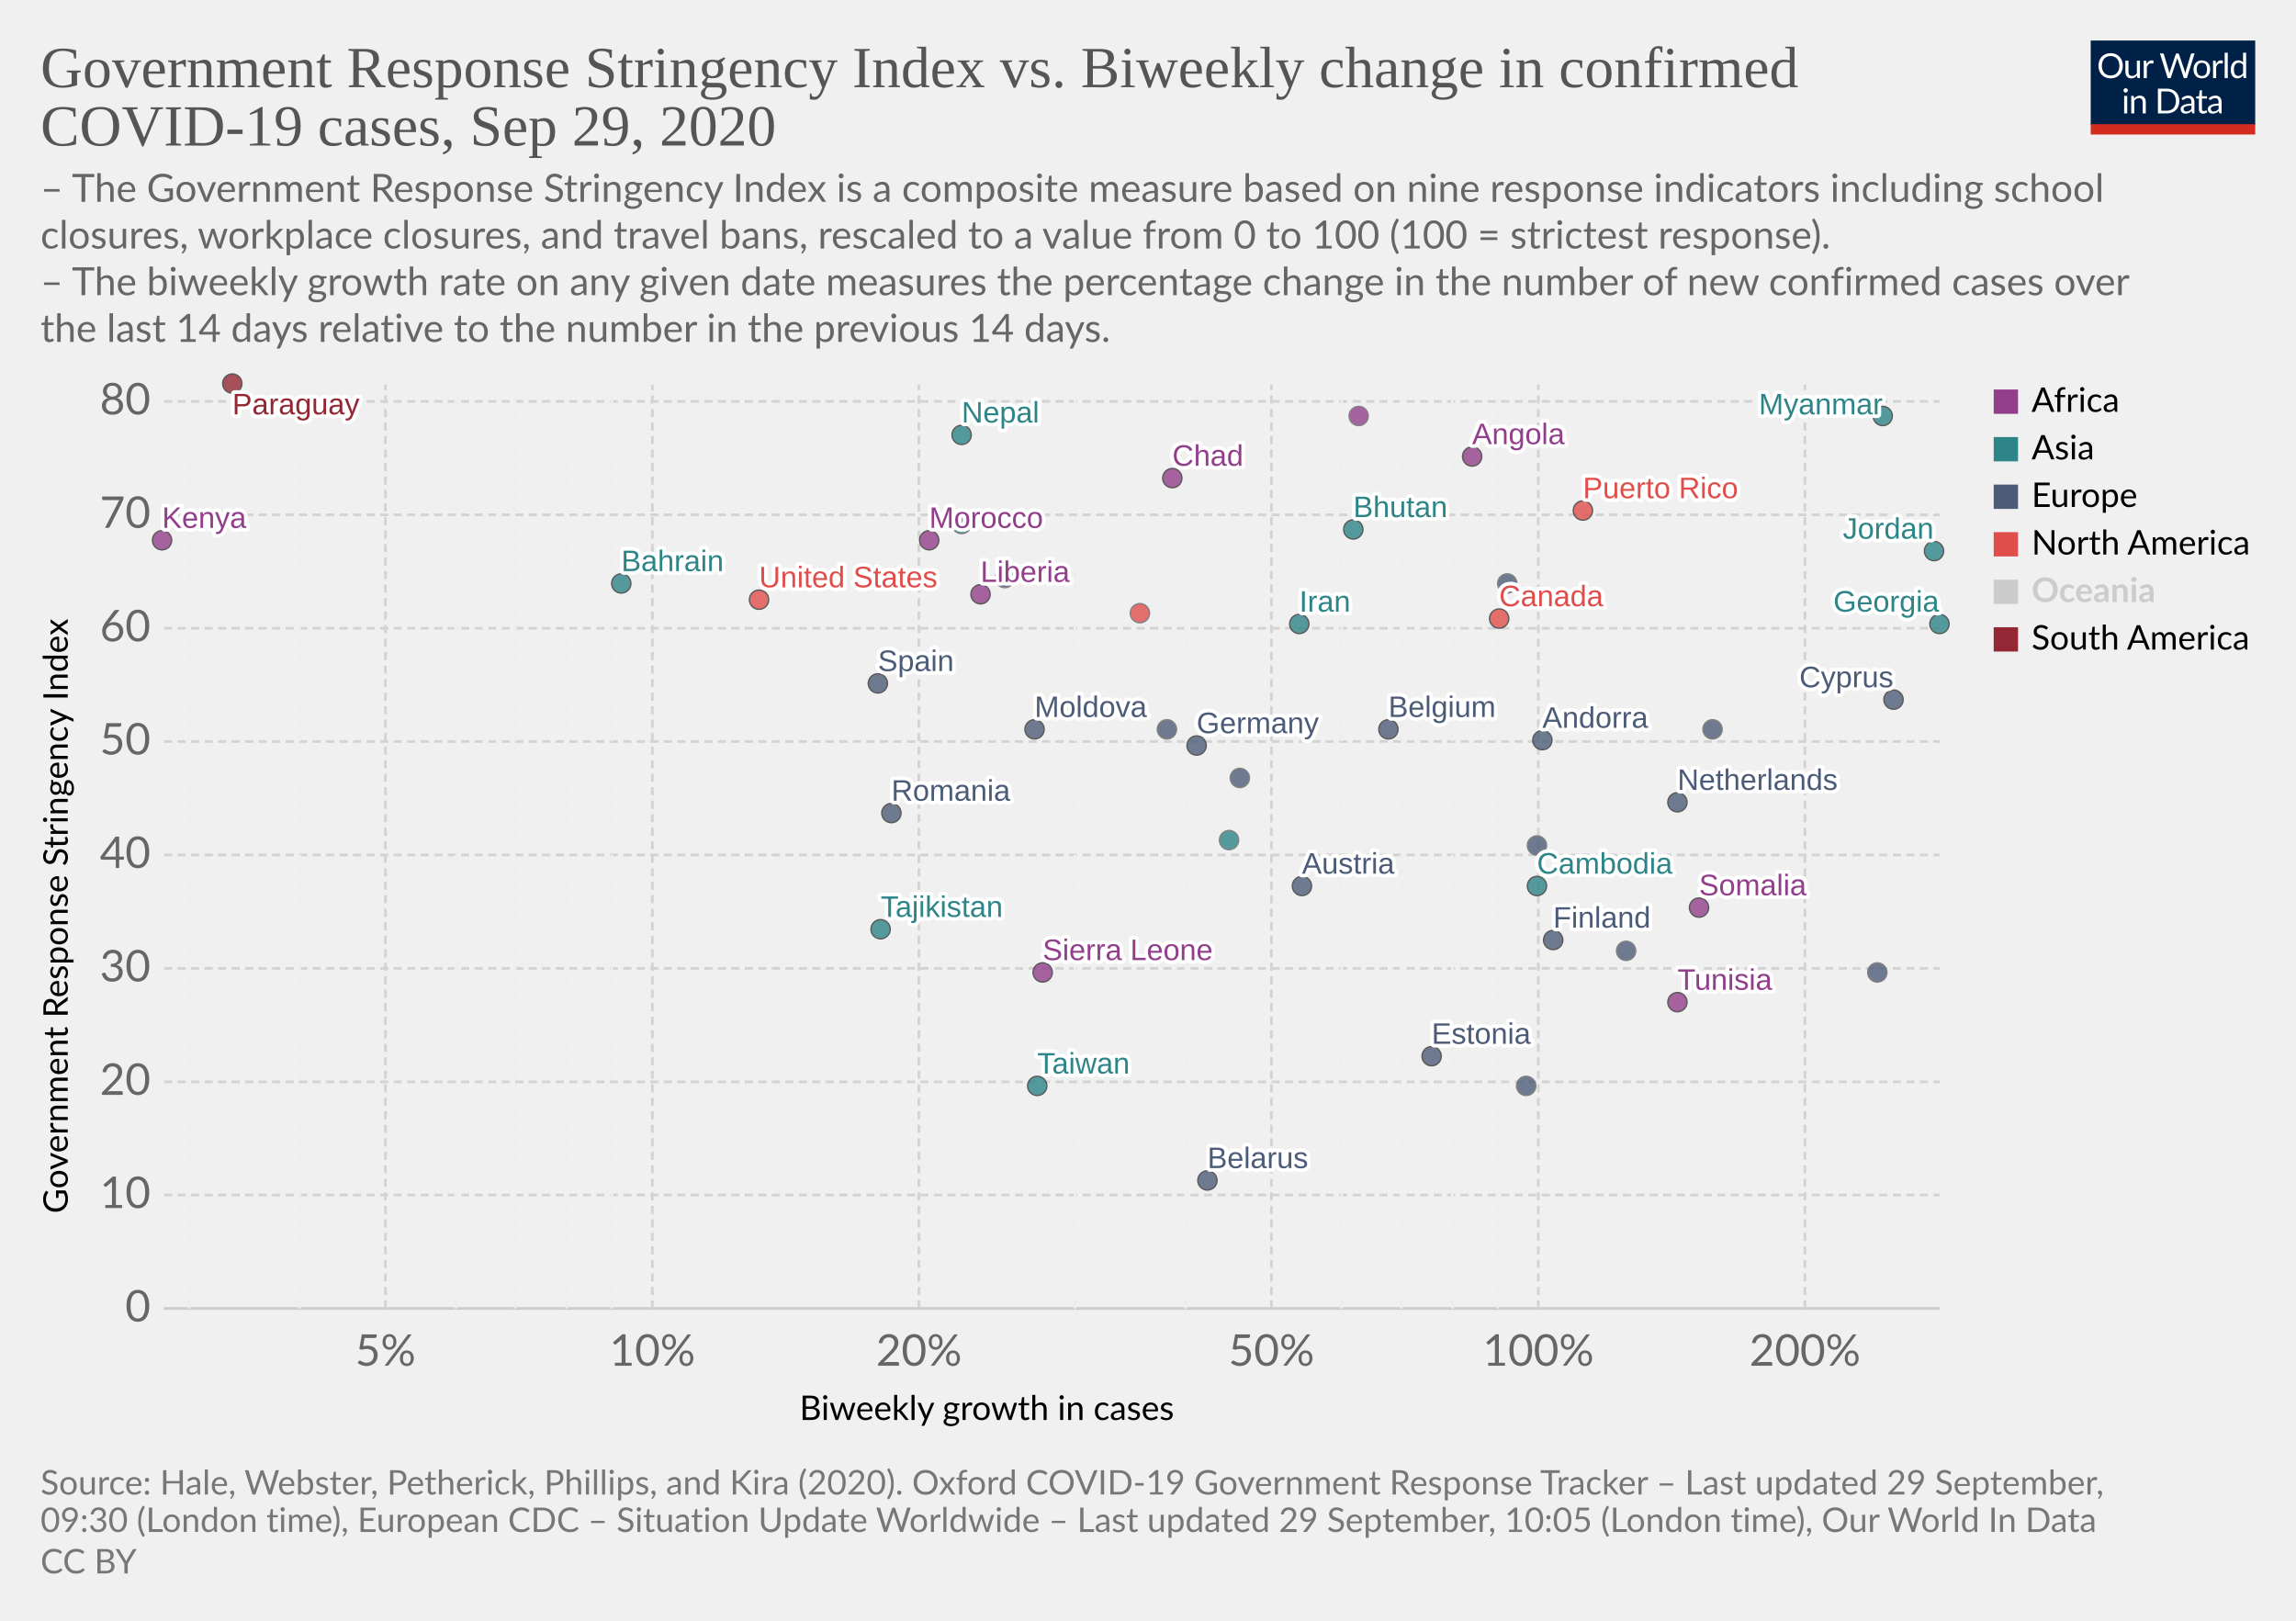
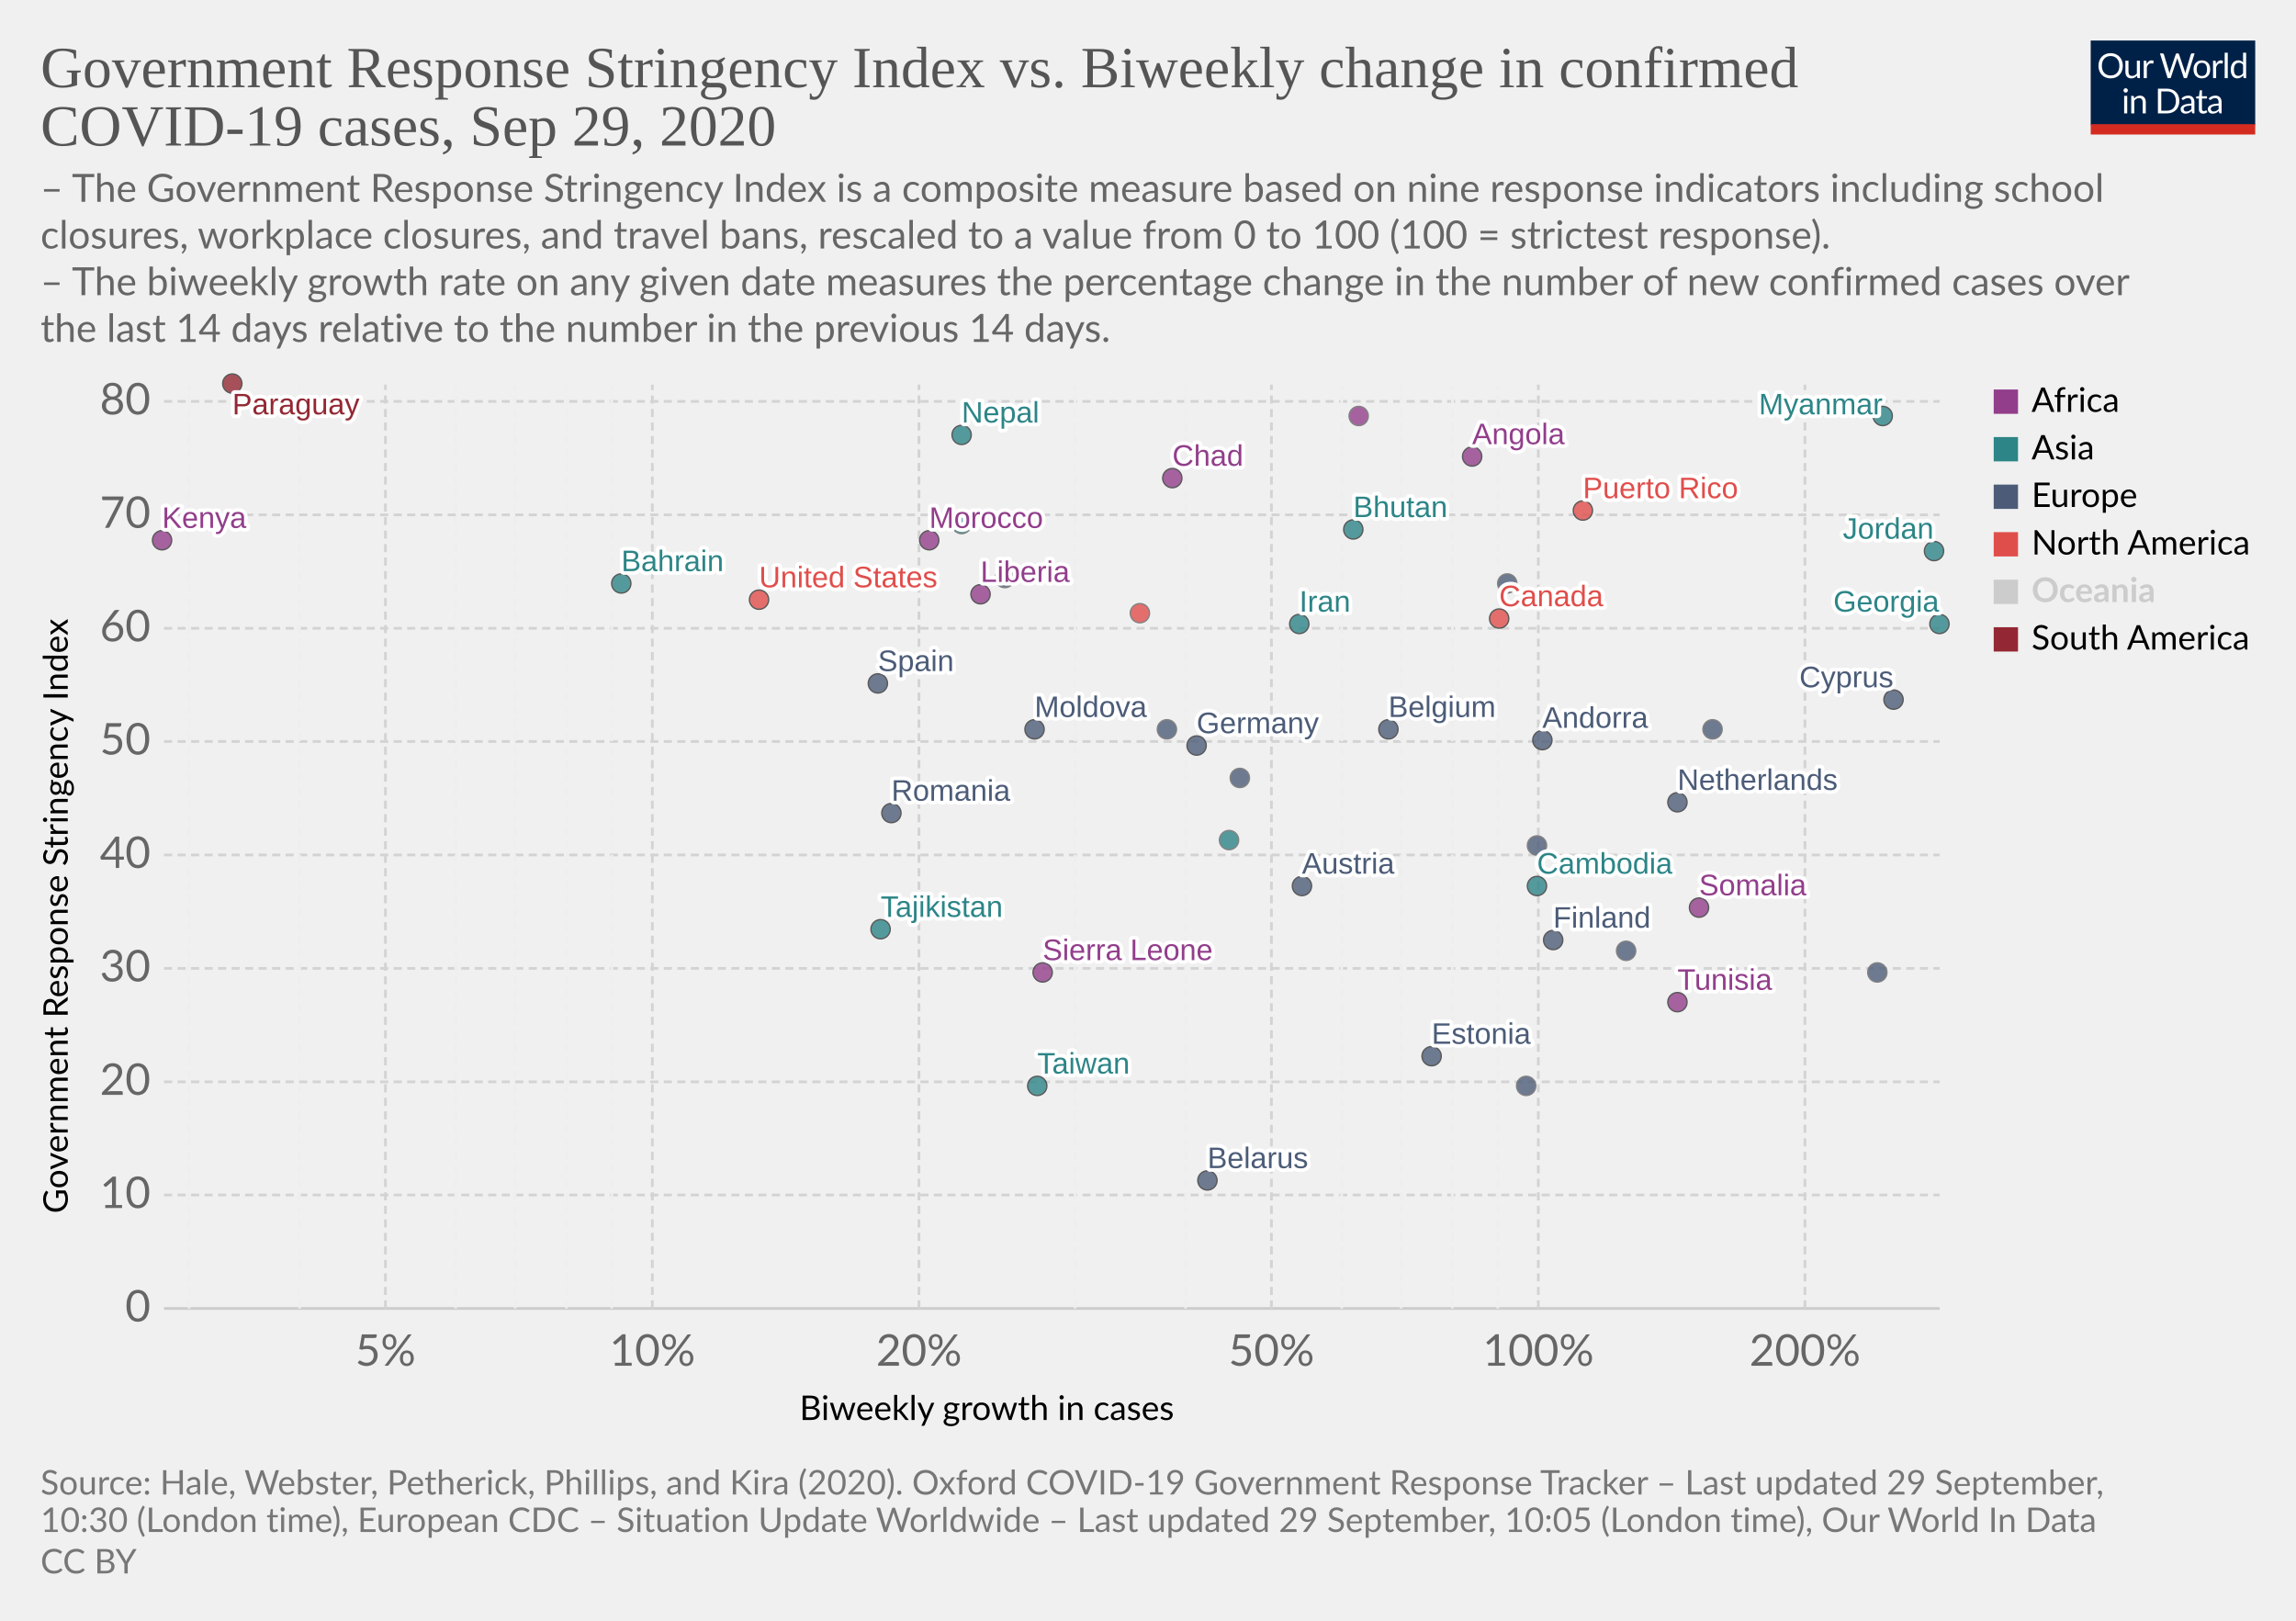
<svg xmlns="http://www.w3.org/2000/svg" version="1.1" style="background-color:#fff;-webkit-font-smoothing:antialiased" width="850" height="600" viewBox="0 0 850 600" font-family="Lato,'Helvetica Neue',Helvetica,Arial,sans-serif" font-size="18" text-rendering="optimizeLegibility">
  <g class="HeaderView">
    <g transform="matrix(.29 0 0 .29 774 15)">
      <svg width="210" height="120" viewBox="0 0 210 120" fill="none">
        <g clip-path="url(#clip0)">
          <path d="M0 0h210v107.89H0V0z" fill="#002147" />
          <path d="M40.98 32.25c0 2.36-.38 4.53-1.12 6.51a14.26 14.26 0 01-8.1 8.4c-1.9.78-4.02 1.17-6.34 1.17a16.6 16.6 0 01-6.33-1.17 14.31 14.31 0 01-8.08-8.4 18.29 18.29 0 01-1.12-6.51c0-2.36.38-4.53 1.12-6.5a14.32 14.32 0 018.07-8.44c1.92-.8 4.03-1.19 6.34-1.19 2.32 0 4.43.4 6.34 1.19 1.92.8 3.56 1.9 4.93 3.34a14.87 14.87 0 013.17 5.1 18.1 18.1 0 011.12 6.5zm-4.38 0c0-1.94-.26-3.68-.8-5.22a10.91 10.91 0 00-2.24-3.89 9.68 9.68 0 00-3.52-2.46 11.95 11.95 0 00-4.62-.86c-1.68 0-3.21.28-4.6.86a9.88 9.88 0 00-3.54 2.46 10.91 10.91 0 00-2.24 3.9c-.53 1.53-.8 3.27-.8 5.2 0 1.94.27 3.68.8 5.22a11.17 11.17 0 002.24 3.9 10.01 10.01 0 003.55 2.44c1.38.56 2.9.83 4.6.83 1.7 0 3.24-.27 4.61-.83a9.8 9.8 0 003.52-2.44 11.17 11.17 0 002.25-3.9c.53-1.54.8-3.28.8-5.21zm26.22-6.54V48H60.5c-.56 0-.9-.27-1.05-.81l-.31-2.4a12.45 12.45 0 01-3.26 2.6c-1.2.64-2.58.96-4.13.96-1.22 0-2.3-.2-3.24-.6a6.52 6.52 0 01-2.33-1.7 7.37 7.37 0 01-1.43-2.67c-.3-1.04-.46-2.2-.46-3.45V25.7h3.91v14.22c0 1.68.38 2.99 1.15 3.91.77.93 1.96 1.39 3.54 1.39 1.16 0 2.24-.27 3.23-.82a10.42 10.42 0 002.8-2.28V25.7h3.91zm8.61 4.47a9.94 9.94 0 012.6-3.56 5.64 5.64 0 013.76-1.3c.47 0 .92.05 1.34.15.44.1.83.27 1.17.49l-.3 2.92c-.09.37-.3.55-.66.55-.2 0-.5-.04-.9-.13a6.21 6.21 0 00-3.24.18c-.54.2-1.03.5-1.47.92-.42.4-.81.9-1.17 1.5-.33.58-.64 1.26-.92 2.02V48H67.7V25.71h2.25c.42 0 .72.08.88.25.16.16.27.44.33.83l.26 3.39zm61.16-13.7L122.75 48h-3.82l-7.99-24.05a21.95 21.95 0 01-.42-1.58 38.36 38.36 0 01-.44 1.58L102.05 48h-3.83L88.4 16.47h3.54c.38 0 .7.1.95.29.26.2.43.43.5.73l6.52 21.9c.1.4.2.83.28 1.28.1.46.2.94.29 1.46l.3-1.46c.12-.47.25-.9.38-1.27l7.41-21.91c.1-.25.26-.48.51-.69.27-.22.58-.33.95-.33h1.23c.38 0 .69.1.92.29.24.2.41.43.53.73l7.4 21.9a28.4 28.4 0 01.68 2.62 29.52 29.52 0 01.52-2.61l6.54-21.91c.07-.27.23-.5.48-.7.27-.21.58-.32.95-.32h3.32zm9.35 8.88c1.63 0 3.1.27 4.4.82a9.43 9.43 0 015.46 5.94c.5 1.4.74 2.98.74 4.73 0 1.76-.25 3.34-.74 4.75a9.43 9.43 0 01-5.46 5.92c-1.3.52-2.77.79-4.4.79-1.64 0-3.12-.27-4.44-.8a9.42 9.42 0 01-3.35-2.3c-.92-1-1.63-2.2-2.13-3.61-.49-1.41-.73-3-.73-4.75s.24-3.33.73-4.73c.5-1.43 1.2-2.64 2.13-3.63a9.4 9.4 0 013.35-2.31c1.32-.55 2.8-.82 4.44-.82zm0 19.89c2.2 0 3.84-.73 4.93-2.2 1.08-1.48 1.63-3.54 1.63-6.18 0-2.66-.55-4.72-1.63-6.2-1.09-1.49-2.73-2.23-4.93-2.23-1.12 0-2.09.2-2.93.57a5.7 5.7 0 00-2.06 1.65 7.5 7.5 0 00-1.24 2.67c-.26 1.04-.4 2.22-.4 3.54 0 2.64.55 4.7 1.64 6.18 1.1 1.47 2.76 2.2 4.99 2.2zm17.97-15.07a9.94 9.94 0 012.6-3.56 5.64 5.64 0 013.76-1.3c.47 0 .91.05 1.34.15.44.1.83.27 1.16.49l-.28 2.92c-.09.37-.31.55-.66.55-.2 0-.5-.04-.9-.13a6.2 6.2 0 00-3.24.18c-.54.2-1.03.5-1.47.92-.43.4-.82.9-1.17 1.5a13.1 13.1 0 00-.92 2.02V48h-3.94V25.71h2.24c.43 0 .72.08.88.25.17.16.28.44.33.83l.27 3.39zm15.04-14.59V48h-3.92V15.6h3.92zm19.55 15.43a6.22 6.22 0 00-2.38-2.05 6.7 6.7 0 00-2.86-.6c-2.07 0-3.66.75-4.77 2.23-1.12 1.48-1.68 3.6-1.68 6.33 0 1.46.13 2.7.38 3.74a7.29 7.29 0 001.1 2.56 4.35 4.35 0 001.78 1.45c.7.3 1.5.46 2.4.46 1.29 0 2.41-.3 3.36-.88a9.6 9.6 0 002.67-2.49V31.02zm3.91-15.43V48h-2.33c-.56 0-.9-.27-1.06-.81l-.35-2.71a12.13 12.13 0 01-3.25 2.77 8.28 8.28 0 01-4.23 1.06 7.31 7.31 0 01-6.14-2.9c-.73-.96-1.3-2.15-1.69-3.57a18.35 18.35 0 01.07-9.48 11.29 11.29 0 011.89-3.7 8.7 8.7 0 017.06-3.34 7.96 7.96 0 016.12 2.62V15.59h3.91zM46.61 70.71V93H42.7V70.71h3.91zm.84-7c0 .39-.08.75-.24 1.09a2.81 2.81 0 01-1.52 1.47 2.67 2.67 0 01-2.16 0 2.9 2.9 0 01-1.45-1.47 2.67 2.67 0 010-2.16c.15-.35.35-.65.6-.9.25-.27.53-.47.85-.62a2.67 2.67 0 012.16 0c.35.15.65.35.9.62.27.25.47.55.62.9.16.34.24.7.24 1.08zm7.97 10.24c.49-.54 1-1.04 1.54-1.48a9.85 9.85 0 013.66-1.84 8.96 8.96 0 015.43.35c.94.4 1.72.97 2.33 1.71a7.36 7.36 0 011.43 2.67c.32 1.04.49 2.19.49 3.45V93h-3.94V78.81c0-1.69-.4-3-1.17-3.92-.76-.93-1.93-1.4-3.5-1.4a6.6 6.6 0 00-3.25.83c-1 .56-1.92 1.31-2.77 2.27V93h-3.94V70.71h2.35c.56 0 .9.28 1.04.82l.3 2.42zm57.7 3.3c0 2.36-.37 4.5-1.11 6.44a14.3 14.3 0 01-3.17 4.98 14.1 14.1 0 01-4.93 3.2c-1.9.76-4.02 1.13-6.33 1.13H85.8V61.47h11.77c2.31 0 4.42.39 6.33 1.15a13.8 13.8 0 018.1 8.18 17.75 17.75 0 011.12 6.45zm-4.37 0c0-1.94-.26-3.67-.8-5.2a10.94 10.94 0 00-2.23-3.87 9.57 9.57 0 00-3.53-2.42 12.23 12.23 0 00-4.61-.83h-7.5v24.62h7.5c1.7 0 3.24-.28 4.61-.84a9.7 9.7 0 003.53-2.4 10.94 10.94 0 002.24-3.87c.53-1.53.8-3.26.8-5.2zm19.8 5.72c-1.8.06-3.34.2-4.62.44-1.26.22-2.3.51-3.1.88-.8.36-1.37.8-1.74 1.3-.35.5-.53 1.05-.53 1.67 0 .58.1 1.1.3 1.52a3 3 0 00.76 1.05c.34.27.73.46 1.17.6.45.11.94.17 1.45.17a7.28 7.28 0 003.5-.81 11.95 11.95 0 002.82-2.2v-4.62zm-12.65-9.11a12.73 12.73 0 013.98-2.66c1.43-.59 3-.88 4.73-.88 1.25 0 2.36.2 3.33.61a6.81 6.81 0 013.94 4.38c.33 1.04.5 2.19.5 3.43V93h-1.74a1.8 1.8 0 01-.88-.18c-.2-.13-.36-.38-.48-.74l-.44-2.12c-.59.55-1.16 1.03-1.72 1.46a9.48 9.48 0 01-3.74 1.7c-.69.15-1.46.23-2.3.23-.87 0-1.69-.12-2.45-.35a5.34 5.34 0 01-3.34-2.93 6.64 6.64 0 01-.49-2.64c0-.88.25-1.72.73-2.53a6.33 6.33 0 012.35-2.17c1.09-.63 2.5-1.15 4.25-1.54 1.75-.41 3.89-.65 6.42-.7v-1.75c0-1.73-.37-3.03-1.12-3.91-.75-.9-1.84-1.34-3.28-1.34-.97 0-1.78.12-2.44.37-.64.23-1.2.5-1.7.81l-1.23.82c-.33.23-.67.35-1 .35-.27 0-.5-.07-.69-.2a2.1 2.1 0 01-.48-.53l-.7-1.25zm27.67 19.5c-1.76 0-3.12-.5-4.07-1.48-.94-.98-1.41-2.4-1.41-4.25V74h-2.68a.9.9 0 01-.6-.2c-.16-.14-.24-.36-.24-.66v-1.56l3.65-.46.9-6.89a.9.9 0 01.29-.52.88.88 0 01.62-.22H142v7.67h6.44V74H142v13.38c0 .94.22 1.63.68 2.09.45.45 1.04.68 1.76.68a3.21 3.21 0 001.85-.53l.55-.35c.16-.12.3-.18.41-.18.2 0 .4.13.55.38l1.15 1.87a7.45 7.45 0 01-2.44 1.5c-.96.35-1.94.52-2.95.52zm19.68-10.4c-1.8.07-3.34.21-4.62.45-1.26.22-2.3.51-3.1.88-.8.36-1.37.8-1.74 1.3-.35.5-.53 1.05-.53 1.67 0 .58.1 1.1.3 1.52.18.42.44.77.76 1.05.34.27.73.46 1.17.6.45.11.94.17 1.45.17a7.3 7.3 0 003.5-.81 12.04 12.04 0 002.82-2.2v-4.62zm-12.65-9.1a12.72 12.72 0 013.99-2.66c1.42-.59 3-.88 4.72-.88 1.25 0 2.36.2 3.33.61a6.81 6.81 0 013.94 4.38c.33 1.04.5 2.19.5 3.43V93h-1.74a1.8 1.8 0 01-.88-.18c-.2-.13-.36-.38-.48-.74l-.44-2.12c-.59.55-1.16 1.03-1.72 1.46a9.48 9.48 0 01-3.74 1.7c-.69.15-1.46.23-2.3.23-.87 0-1.69-.12-2.45-.35a5.33 5.33 0 01-3.34-2.93 6.62 6.62 0 01-.49-2.64c0-.88.25-1.72.73-2.53a6.33 6.33 0 012.35-2.17c1.09-.63 2.5-1.15 4.25-1.54a31.2 31.2 0 016.42-.7v-1.75c0-1.73-.37-3.03-1.12-3.91-.75-.9-1.84-1.34-3.28-1.34-.97 0-1.78.12-2.44.37-.64.23-1.2.5-1.7.81-.46.3-.87.57-1.22.82-.34.23-.68.35-1.02.35-.26 0-.49-.07-.68-.2a1.88 1.88 0 01-.48-.53l-.7-1.25z" fill="#fff" />
          <path fill="#D42B21" d="M0 106.79h210V120H0z" />
        </g>
        <defs>
          <clipPath id="clip0">
            <path fill="#fff" d="M0 0h210v120H0z" />
          </clipPath>
        </defs>
      </svg>
    </g>
    <a href="https://ourworldindata.org/grapher/government-response-stringency-index-vs-biweekly-change-in-confirmed-covid-19-cases?time=latest" target="_blank" font-family="&quot;Playfair Display&quot;,Georgia,&quot;Times New Roman&quot;,serif">
      <text font-size="21.6" x="15" y="32.3" fill="#555">
        <tspan x="15" y="32.28">Government Response Stringency Index vs. Biweekly change in confirmed</tspan>
        <tspan x="15" y="53.88">COVID-19 cases, Sep 29, 2020</tspan>
      </text>
    </a>
    <text font-size="14.4" x="15" y="74.7" fill="#666">
      <tspan x="15" y="74.72">– The Government Response Stringency Index is a composite measure based on nine response indicators including school</tspan>
      <tspan x="15" y="92">closures, workplace closures, and travel bans, rescaled to a value from 0 to 100 (100 = strictest response).</tspan>
      <tspan x="15" y="109.28"> – The biweekly growth rate on any given date measures the percentage change in the number of new confirmed cases over</tspan>
      <tspan x="15" y="126.56">the last 14 days relative to the number in the previous 14 days.</tspan>
    </text>
  </g>
  <g class="ScatterPlot">
    <g class="DualAxisView">
      <g class="HorizontalAxis">
        <text font-size="12.6" x="296" y="525.7">
          <tspan x="295.99" y="525.68">Biweekly growth in cases</tspan>
        </text>
        <text x="142.7" y="505.6" fill="#666" text-anchor="middle" font-size="16.2">5%</text>
        <text x="241.5" y="505.6" fill="#666" text-anchor="middle" font-size="16.2">10%</text>
        <text x="340.2" y="505.6" fill="#666" text-anchor="middle" font-size="16.2">20%</text>
        <text x="470.7" y="505.6" fill="#666" text-anchor="middle" font-size="16.2">50%</text>
        <text x="569.5" y="505.6" fill="#666" text-anchor="middle" font-size="16.2">100%</text>
        <text x="668.2" y="505.6" fill="#666" text-anchor="middle" font-size="16.2">200%</text>
      </g>
      <g class="VerticalAxis">
        <text font-size="12.6" x="-449.2" y="25.1" transform="rotate(-90)">
          <tspan x="-449.2" y="25.08">Government Response Stringency Index</tspan>
        </text>
        <text x="55.74" y="484.4" fill="#666" dominant-baseline="middle" text-anchor="end" font-size="16.2">0</text>
        <text x="55.74" y="442.4" fill="#666" dominant-baseline="middle" text-anchor="end" font-size="16.2">10</text>
        <text x="55.74" y="400.5" fill="#666" dominant-baseline="middle" text-anchor="end" font-size="16.2">20</text>
        <text x="55.74" y="358.5" fill="#666" dominant-baseline="middle" text-anchor="end" font-size="16.2">30</text>
        <text x="55.74" y="316.5" fill="#666" dominant-baseline="middle" text-anchor="end" font-size="16.2">40</text>
        <text x="55.74" y="274.5" fill="#666" dominant-baseline="middle" text-anchor="end" font-size="16.2">50</text>
        <text x="55.74" y="232.6" fill="#666" dominant-baseline="middle" text-anchor="end" font-size="16.2">60</text>
        <text x="55.74" y="190.6" fill="#666" dominant-baseline="middle" text-anchor="end" font-size="16.2">70</text>
        <text x="55.74" y="148.6" fill="#666" dominant-baseline="middle" text-anchor="end" font-size="16.2">80</text>
      </g>
      <g class="AxisGridLines horizontalLines">
        <path stroke="#ccc" d="M60.74 484.4h657.35" />
        <path stroke="#d3d3d3" stroke-dasharray="3,2" d="M60.74 442.4h657.35M60.74 400.5h657.35M60.74 358.5h657.35M60.74 316.5h657.35M60.74 274.5h657.35M60.74 232.6h657.35M60.74 190.6h657.35M60.74 148.6h657.35" />
      </g>
      <g class="AxisGridLines verticalLines" stroke-dasharray="3,2">
        <path stroke="#eee" d="M70 484.4v-342M110.9 484.4v-342" />
        <path stroke="#d3d3d3" d="M142.7 484.4v-342" />
        <path stroke="#eee" d="M168.7 484.4v-342M190.7 484.4v-342M209.7 484.4v-342M226.5 484.4v-342" />
        <path stroke="#d3d3d3" d="M241.5 484.4v-342M340.2 484.4v-342" />
        <path stroke="#eee" d="M398 484.4v-342M438.9 484.4v-342" />
        <path stroke="#d3d3d3" d="M470.7 484.4v-342" />
        <path stroke="#eee" d="M496.7 484.4v-342M518.7 484.4v-342M537.7 484.4v-342M554.5 484.4v-342" />
        <path stroke="#d3d3d3" d="M569.5 484.4v-342M668.2 484.4v-342" />
      </g>
    </g>
    <g class="PointsWithLabels clickable" clip-path="url(#a)" font-family="Arial, sans-serif">
      <path fill="rgba(255,255,255,0)" d="M60.74 142.4h657.35v342H60.74z" />
      <defs>
        <clipPath id="a">
          <path d="M50.74 132.4h677.35v362H50.74z" />
        </clipPath>
      </defs>
      <g class="key-Austria_0">
        <circle cx="482" cy="328" r="3.57" fill="#4C5C78" opacity=".8" stroke="#333" stroke-width=".5" />
      </g>
      <g class="key-Belgium_0">
        <circle cx="514" cy="270" r="3.57" fill="#4C5C78" opacity=".8" stroke="#333" stroke-width=".5" />
      </g>
      <g class="key-Bahrain_0">
        <circle cx="230" cy="216" r="3.57" fill="#2D8587" opacity=".8" stroke="#333" stroke-width=".5" />
      </g>
      <g class="key-Belarus_0">
        <circle cx="447" cy="437" r="3.57" fill="#4C5C78" opacity=".8" stroke="#333" stroke-width=".5" />
      </g>
      <g class="key-Canada_0">
        <circle cx="555" cy="229" r="3.57" fill="#E04E4B" opacity=".8" stroke="#333" stroke-width=".5" />
      </g>
      <g class="key-Taiwan_0">
        <circle cx="384" cy="402" r="3.57" fill="#2D8587" opacity=".8" stroke="#333" stroke-width=".5" />
      </g>
      <g class="key-Angola_0">
        <circle cx="545" cy="169" r="3.57" fill="#923E8B" opacity=".8" stroke="#333" stroke-width=".5" />
      </g>
      <g class="key-Andorra_0">
        <circle cx="571" cy="274" r="3.57" fill="#4C5C78" opacity=".8" stroke="#333" stroke-width=".5" />
      </g>
      <g class="key-Morocco_0">
        <circle cx="344" cy="200" r="3.57" fill="#923E8B" opacity=".8" stroke="#333" stroke-width=".5" />
      </g>
      <g class="key-Tunisia_0">
        <circle cx="621" cy="371" r="3.57" fill="#923E8B" opacity=".8" stroke="#333" stroke-width=".5" />
      </g>
      <g class="key-Ukraine_0">
        <circle cx="372" cy="214" r="3.57" fill="#4C5C78" opacity=".8" stroke="#666" stroke-width=".5" />
      </g>
      <g class="key-Bhutan_0">
        <circle cx="501" cy="196" r="3.57" fill="#2D8587" opacity=".8" stroke="#333" stroke-width=".5" />
      </g>
      <g class="key-Moldova_0">
        <circle cx="383" cy="270" r="3.57" fill="#4C5C78" opacity=".8" stroke="#333" stroke-width=".5" />
      </g>
      <g class="key-Paraguay_0">
        <circle cx="86" cy="142" r="3.57" fill="#932834" opacity=".8" stroke="#333" stroke-width=".5" />
      </g>
      <g class="key-Cyprus_0">
        <circle cx="701" cy="259" r="3.57" fill="#4C5C78" opacity=".8" stroke="#333" stroke-width=".5" />
      </g>
      <g class="key-Germany_0">
        <circle cx="443" cy="276" r="3.57" fill="#4C5C78" opacity=".8" stroke="#333" stroke-width=".5" />
      </g>
      <g class="key-Denmark_0">
        <circle cx="634" cy="270" r="3.57" fill="#4C5C78" opacity=".8" stroke="#666" stroke-width=".5" />
      </g>
      <g class="key-Spain_0">
        <circle cx="325" cy="253" r="3.57" fill="#4C5C78" opacity=".8" stroke="#333" stroke-width=".5" />
      </g>
      <g class="key-Estonia_0">
        <circle cx="530" cy="391" r="3.57" fill="#4C5C78" opacity=".8" stroke="#333" stroke-width=".5" />
      </g>
      <g class="key-Finland_0">
        <circle cx="575" cy="348" r="3.57" fill="#4C5C78" opacity=".8" stroke="#333" stroke-width=".5" />
      </g>
      <g class="key-France_0">
        <circle cx="459" cy="288" r="3.57" fill="#4C5C78" opacity=".8" stroke="#666" stroke-width=".5" />
      </g>
      <g class="key-United-Kingdom_0">
        <circle cx="558" cy="216" r="3.57" fill="#4C5C78" opacity=".8" stroke="#666" stroke-width=".5" />
      </g>
      <g class="key-Georgia_0">
        <circle cx="718" cy="231" r="3.57" fill="#2D8587" opacity=".8" stroke="#333" stroke-width=".5" />
      </g>
      <g class="key-Greece_0">
        <circle cx="432" cy="270" r="3.57" fill="#4C5C78" opacity=".8" stroke="#666" stroke-width=".5" />
      </g>
      <g class="key-Indonesia_0">
        <circle cx="356" cy="194" r="3.57" fill="#2D8587" opacity=".8" stroke="#666" stroke-width=".5" />
      </g>
      <g class="key-Iran_0">
        <circle cx="481" cy="231" r="3.57" fill="#2D8587" opacity=".8" stroke="#333" stroke-width=".5" />
      </g>
      <g class="key-Pakistan_0">
        <circle cx="455" cy="311" r="3.57" fill="#2D8587" opacity=".8" stroke="#666" stroke-width=".5" />
      </g>
      <g class="key-Poland_0">
        <circle cx="565" cy="402" r="3.57" fill="#4C5C78" opacity=".8" stroke="#666" stroke-width=".5" />
      </g>
      <g class="key-Romania_0">
        <circle cx="330" cy="301" r="3.57" fill="#4C5C78" opacity=".8" stroke="#333" stroke-width=".5" />
      </g>
      <g class="key-El-Salvador_0">
        <circle cx="422" cy="227" r="3.57" fill="#E04E4B" opacity=".8" stroke="#666" stroke-width=".5" />
      </g>
      <g class="key-San-Marino_0">
        <circle cx="695" cy="360" r="3.57" fill="#4C5C78" opacity=".8" stroke="#666" stroke-width=".5" />
      </g>
      <g class="key-Slovakia_0">
        <circle cx="602" cy="352" r="3.57" fill="#4C5C78" opacity=".8" stroke="#666" stroke-width=".5" />
      </g>
      <g class="key-Uganda_0">
        <circle cx="503" cy="154" r="3.57" fill="#923E8B" opacity=".8" stroke="#666" stroke-width=".5" />
      </g>
      <g class="key-United-States_0">
        <circle cx="281" cy="222" r="3.57" fill="#E04E4B" opacity=".8" stroke="#333" stroke-width=".5" />
      </g>
      <g class="key-Tajikistan_0">
        <circle cx="326" cy="344" r="3.57" fill="#2D8587" opacity=".8" stroke="#333" stroke-width=".5" />
      </g>
      <g class="key-Chad_0">
        <circle cx="434" cy="177" r="3.57" fill="#923E8B" opacity=".8" stroke="#333" stroke-width=".5" />
      </g>
      <g class="key-Jordan_0">
        <circle cx="716" cy="204" r="3.57" fill="#2D8587" opacity=".8" stroke="#333" stroke-width=".5" />
      </g>
      <g class="key-Kenya_0">
        <circle cx="60" cy="200" r="3.57" fill="#923E8B" opacity=".8" stroke="#333" stroke-width=".5" />
      </g>
      <g class="key-Cambodia_0">
        <circle cx="569" cy="328" r="3.57" fill="#2D8587" opacity=".8" stroke="#333" stroke-width=".5" />
      </g>
      <g class="key-Luxembourg_0">
        <circle cx="569" cy="313" r="3.57" fill="#4C5C78" opacity=".8" stroke="#666" stroke-width=".5" />
      </g>
      <g class="key-Myanmar_0">
        <circle cx="697" cy="154" r="3.57" fill="#2D8587" opacity=".8" stroke="#333" stroke-width=".5" />
      </g>
      <g class="key-Netherlands_0">
        <circle cx="621" cy="297" r="3.57" fill="#4C5C78" opacity=".8" stroke="#333" stroke-width=".5" />
      </g>
      <g class="key-Nepal_0">
        <circle cx="356" cy="161" r="3.57" fill="#2D8587" opacity=".8" stroke="#333" stroke-width=".5" />
      </g>
      <g class="key-Liberia_0">
        <circle cx="363" cy="220" r="3.57" fill="#923E8B" opacity=".8" stroke="#333" stroke-width=".5" />
      </g>
      <g class="key-Somalia_0">
        <circle cx="629" cy="336" r="3.57" fill="#923E8B" opacity=".8" stroke="#333" stroke-width=".5" />
      </g>
      <g class="key-Puerto-Rico_0">
        <circle cx="586" cy="189" r="3.57" fill="#E04E4B" opacity=".8" stroke="#333" stroke-width=".5" />
      </g>
      <g class="key-Sierra-Leone_0">
        <circle cx="386" cy="360" r="3.57" fill="#923E8B" opacity=".8" stroke="#333" stroke-width=".5" />
      </g>
      <g class="backgroundLabels" fill="#333" font-size="11" font-weight="400">
        <text x="482" y="323.43" fill="#fff" stroke="#fff" stroke-linecap="round" stroke-linejoin="round" stroke-width=".25em">Austria</text>
        <text x="482" y="323.43" fill="#4C5C78">Austria</text>
        <text x="514" y="265.43" fill="#fff" stroke="#fff" stroke-linecap="round" stroke-linejoin="round" stroke-width=".25em">Belgium</text>
        <text x="514" y="265.43" fill="#4C5C78">Belgium</text>
        <text x="230" y="211.43" fill="#fff" stroke="#fff" stroke-linecap="round" stroke-linejoin="round" stroke-width=".25em">Bahrain</text>
        <text x="230" y="211.43" fill="#2D8587">Bahrain</text>
        <text x="447" y="432.43" fill="#fff" stroke="#fff" stroke-linecap="round" stroke-linejoin="round" stroke-width=".25em">Belarus</text>
        <text x="447" y="432.43" fill="#4C5C78">Belarus</text>
        <text x="555" y="224.43" fill="#fff" stroke="#fff" stroke-linecap="round" stroke-linejoin="round" stroke-width=".25em">Canada</text>
        <text x="555" y="224.43" fill="#E04E4B">Canada</text>
        <text x="384" y="397.43" fill="#fff" stroke="#fff" stroke-linecap="round" stroke-linejoin="round" stroke-width=".25em">Taiwan</text>
        <text x="384" y="397.43" fill="#2D8587">Taiwan</text>
        <text x="545" y="164.43" fill="#fff" stroke="#fff" stroke-linecap="round" stroke-linejoin="round" stroke-width=".25em">Angola</text>
        <text x="545" y="164.43" fill="#923E8B">Angola</text>
        <text x="571" y="269.43" fill="#fff" stroke="#fff" stroke-linecap="round" stroke-linejoin="round" stroke-width=".25em">Andorra</text>
        <text x="571" y="269.43" fill="#4C5C78">Andorra</text>
        <text x="344" y="195.43" fill="#fff" stroke="#fff" stroke-linecap="round" stroke-linejoin="round" stroke-width=".25em">Morocco</text>
        <text x="344" y="195.43" fill="#923E8B">Morocco</text>
        <text x="621" y="366.43" fill="#fff" stroke="#fff" stroke-linecap="round" stroke-linejoin="round" stroke-width=".25em">Tunisia</text>
        <text x="621" y="366.43" fill="#923E8B">Tunisia</text>
        <text x="501" y="191.43" fill="#fff" stroke="#fff" stroke-linecap="round" stroke-linejoin="round" stroke-width=".25em">Bhutan</text>
        <text x="501" y="191.43" fill="#2D8587">Bhutan</text>
        <text x="383" y="265.43" fill="#fff" stroke="#fff" stroke-linecap="round" stroke-linejoin="round" stroke-width=".25em">Moldova</text>
        <text x="383" y="265.43" fill="#4C5C78">Moldova</text>
        <text x="86" y="153.4" fill="#fff" stroke="#fff" stroke-linecap="round" stroke-linejoin="round" stroke-width=".25em">Paraguay</text>
        <text x="86" y="153.4" fill="#932834">Paraguay</text>
        <text x="666.13" y="254.43" fill="#fff" stroke="#fff" stroke-linecap="round" stroke-linejoin="round" stroke-width=".25em">Cyprus</text>
        <text x="666.13" y="254.43" fill="#4C5C78">Cyprus</text>
        <text x="443" y="271.43" fill="#fff" stroke="#fff" stroke-linecap="round" stroke-linejoin="round" stroke-width=".25em">Germany</text>
        <text x="443" y="271.43" fill="#4C5C78">Germany</text>
        <text x="325" y="248.43" fill="#fff" stroke="#fff" stroke-linecap="round" stroke-linejoin="round" stroke-width=".25em">Spain</text>
        <text x="325" y="248.43" fill="#4C5C78">Spain</text>
        <text x="530" y="386.43" fill="#fff" stroke="#fff" stroke-linecap="round" stroke-linejoin="round" stroke-width=".25em">Estonia</text>
        <text x="530" y="386.43" fill="#4C5C78">Estonia</text>
        <text x="575" y="343.43" fill="#fff" stroke="#fff" stroke-linecap="round" stroke-linejoin="round" stroke-width=".25em">Finland</text>
        <text x="575" y="343.43" fill="#4C5C78">Finland</text>
        <text x="678.73" y="226.43" fill="#fff" stroke="#fff" stroke-linecap="round" stroke-linejoin="round" stroke-width=".25em">Georgia</text>
        <text x="678.73" y="226.43" fill="#2D8587">Georgia</text>
        <text x="481" y="226.43" fill="#fff" stroke="#fff" stroke-linecap="round" stroke-linejoin="round" stroke-width=".25em">Iran</text>
        <text x="481" y="226.43" fill="#2D8587">Iran</text>
        <text x="330" y="296.43" fill="#fff" stroke="#fff" stroke-linecap="round" stroke-linejoin="round" stroke-width=".25em">Romania</text>
        <text x="330" y="296.43" fill="#4C5C78">Romania</text>
        <text x="281" y="217.43" fill="#fff" stroke="#fff" stroke-linecap="round" stroke-linejoin="round" stroke-width=".25em">United States</text>
        <text x="281" y="217.43" fill="#E04E4B">United States</text>
        <text x="326" y="339.43" fill="#fff" stroke="#fff" stroke-linecap="round" stroke-linejoin="round" stroke-width=".25em">Tajikistan</text>
        <text x="326" y="339.43" fill="#2D8587">Tajikistan</text>
        <text x="434" y="172.43" fill="#fff" stroke="#fff" stroke-linecap="round" stroke-linejoin="round" stroke-width=".25em">Chad</text>
        <text x="434" y="172.43" fill="#923E8B">Chad</text>
        <text x="682.23" y="199.43" fill="#fff" stroke="#fff" stroke-linecap="round" stroke-linejoin="round" stroke-width=".25em">Jordan</text>
        <text x="682.23" y="199.43" fill="#2D8587">Jordan</text>
        <text x="60" y="195.43" fill="#fff" stroke="#fff" stroke-linecap="round" stroke-linejoin="round" stroke-width=".25em">Kenya</text>
        <text x="60" y="195.43" fill="#923E8B">Kenya</text>
        <text x="569" y="323.43" fill="#fff" stroke="#fff" stroke-linecap="round" stroke-linejoin="round" stroke-width=".25em">Cambodia</text>
        <text x="569" y="323.43" fill="#2D8587">Cambodia</text>
        <text x="651.13" y="153.4" fill="#fff" stroke="#fff" stroke-linecap="round" stroke-linejoin="round" stroke-width=".25em">Myanmar</text>
        <text x="651.13" y="153.4" fill="#2D8587">Myanmar</text>
        <text x="621" y="292.43" fill="#fff" stroke="#fff" stroke-linecap="round" stroke-linejoin="round" stroke-width=".25em">Netherlands</text>
        <text x="621" y="292.43" fill="#4C5C78">Netherlands</text>
        <text x="356" y="156.43" fill="#fff" stroke="#fff" stroke-linecap="round" stroke-linejoin="round" stroke-width=".25em">Nepal</text>
        <text x="356" y="156.43" fill="#2D8587">Nepal</text>
        <text x="363" y="215.43" fill="#fff" stroke="#fff" stroke-linecap="round" stroke-linejoin="round" stroke-width=".25em">Liberia</text>
        <text x="363" y="215.43" fill="#923E8B">Liberia</text>
        <text x="629" y="331.43" fill="#fff" stroke="#fff" stroke-linecap="round" stroke-linejoin="round" stroke-width=".25em">Somalia</text>
        <text x="629" y="331.43" fill="#923E8B">Somalia</text>
        <text x="586" y="184.43" fill="#fff" stroke="#fff" stroke-linecap="round" stroke-linejoin="round" stroke-width=".25em">Puerto Rico</text>
        <text x="586" y="184.43" fill="#E04E4B">Puerto Rico</text>
        <text x="386" y="355.43" fill="#fff" stroke="#fff" stroke-linecap="round" stroke-linejoin="round" stroke-width=".25em">Sierra Leone</text>
        <text x="386" y="355.43" fill="#923E8B">Sierra Leone</text>
      </g>
    </g>
    <g class="ScatterColorLegend clickable" cursor="pointer">
      <g class="legendMark">
        <path fill="#923E8B" d="M738.09 144.2h9v9h-9z" />
        <text font-size="12.6" x="752.1" y="152.5">
          <tspan x="752.09" y="152.48">Africa</tspan>
        </text>
      </g>
      <g class="legendMark">
        <path fill="#2D8587" d="M738.09 161.8h9v9h-9z" />
        <text font-size="12.6" x="752.1" y="170.1">
          <tspan x="752.09" y="170.08">Asia</tspan>
        </text>
      </g>
      <g class="legendMark">
        <path fill="#4C5C78" d="M738.09 179.4h9v9h-9z" />
        <text font-size="12.6" x="752.1" y="187.7">
          <tspan x="752.09" y="187.68">Europe</tspan>
        </text>
      </g>
      <g class="legendMark">
        <path fill="#E04E4B" d="M738.09 197h9v9h-9z" />
        <text font-size="12.6" x="752.1" y="205.3">
          <tspan x="752.09" y="205.28">North America</tspan>
        </text>
      </g>
      <g class="legendMark" fill="#ccc">
        <path d="M738.09 214.6h9v9h-9z" />
        <text font-size="12.6" x="752.1" y="222.9" font-weight="700">
          <tspan x="752.09" y="222.88">Oceania</tspan>
        </text>
      </g>
      <g class="legendMark">
        <path fill="#932834" d="M738.09 232.2h9v9h-9z" />
        <text font-size="12.6" x="752.1" y="240.5">
          <tspan x="752.09" y="240.48">South America</tspan>
        </text>
      </g>
    </g>
  </g>
  <g class="SourcesFooter" fill="#777">
    <g class="clickable" fill="#777">
      <text font-size="12.6" x="15" y="553.3">
        <tspan x="15" y="553.28">Source: Hale, Webster, Petherick, Phillips, and Kira (2020). Oxford COVID-19 Government Response Tracker – Last updated 29 September,</tspan>
-         <tspan x="15" y="567.14">09:30 (London time), European CDC – Situation Update Worldwide – Last updated 29 September, 10:05 (London time), Our World In Data</tspan>
+         <tspan x="15" y="567.14">10:30 (London time), European CDC – Situation Update Worldwide – Last updated 29 September, 10:05 (London time), Our World In Data</tspan>
      </text>
    </g>
    <text font-size="12.6" x="15" y="582.5">
      <tspan x="15" y="582.48">
        <a class="cclogo" href="http://creativecommons.org/licenses/by/4.0/deed.en_US" target="_blank" fill="#777">CC BY</a>
      </tspan>
    </text>
  </g>
</svg>
